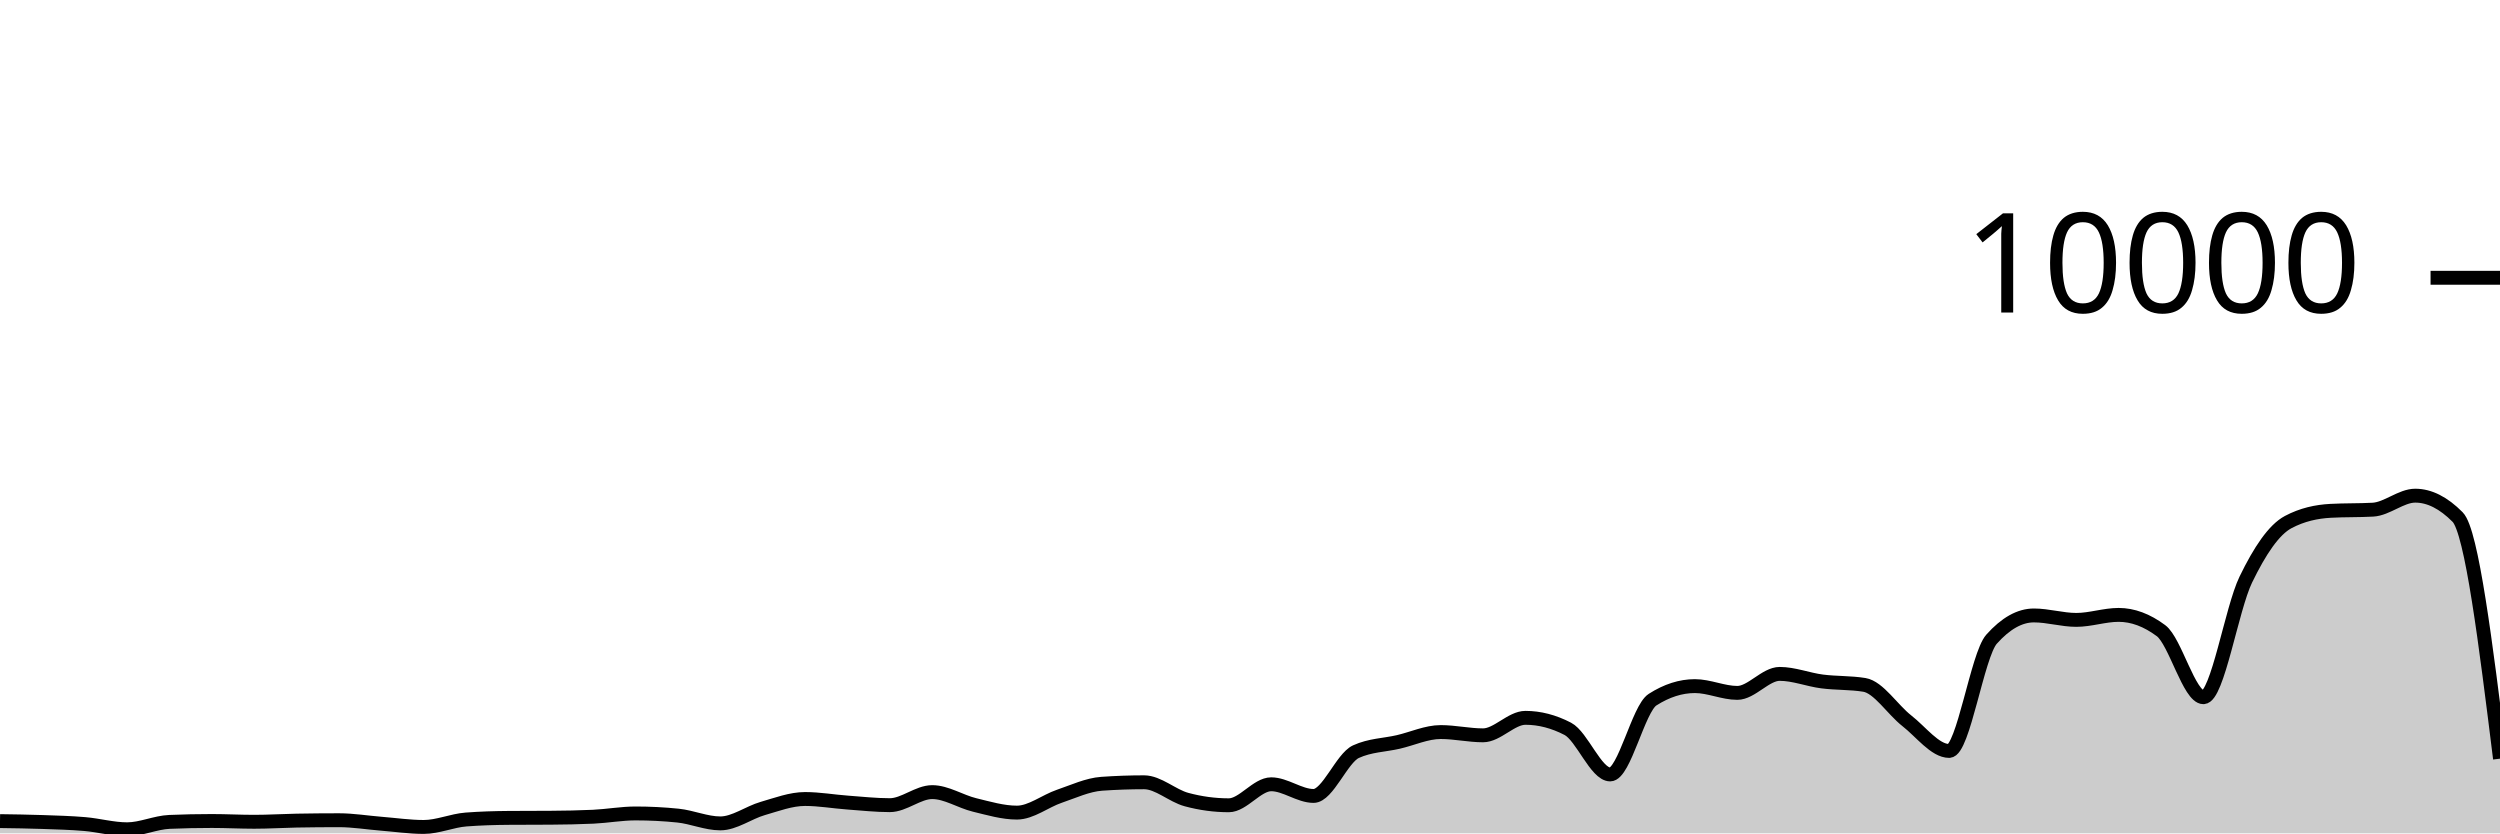
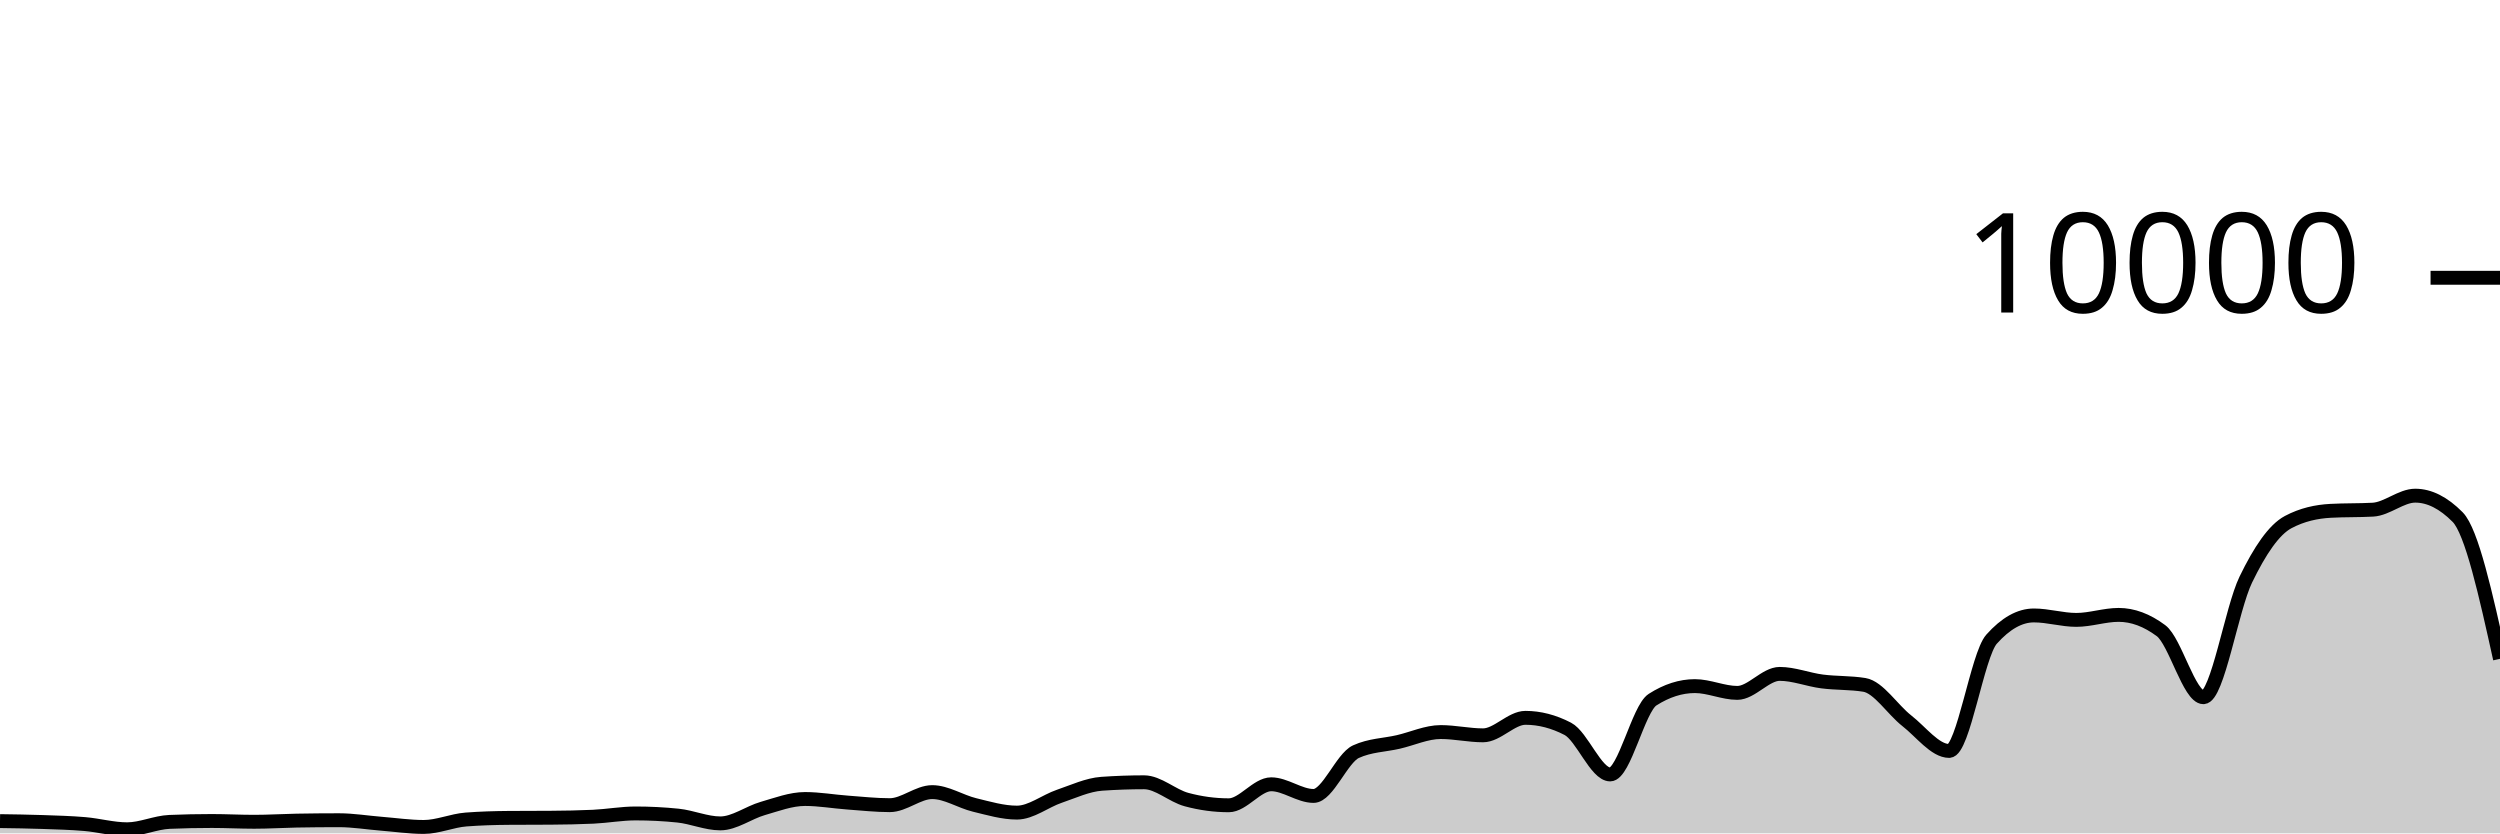
<svg xmlns="http://www.w3.org/2000/svg" viewBox="0 0 180 60">
  <g transform="translate(0,20)">
-     <path class="area" fill="rgba(0, 0, 0, 0.2)" d="M0,39.12C1.017,39.134,2.034,39.149,3.051,39.184C4.068,39.219,5.085,39.245,6.102,39.332C7.119,39.419,8.136,39.708,9.153,39.708C10.169,39.708,11.186,39.219,12.203,39.176C13.22,39.133,14.237,39.112,15.254,39.112C16.271,39.112,17.288,39.168,18.305,39.168C19.322,39.168,20.339,39.103,21.356,39.084C22.373,39.065,23.39,39.056,24.407,39.056C25.424,39.056,26.441,39.227,27.458,39.308C28.475,39.389,29.492,39.54,30.508,39.54C31.525,39.54,32.542,39.081,33.559,39.004C34.576,38.927,35.593,38.896,36.61,38.888C37.627,38.88,38.644,38.884,39.661,38.876C40.678,38.868,41.695,38.852,42.712,38.804C43.729,38.756,44.746,38.568,45.763,38.568C46.78,38.568,47.797,38.62,48.814,38.724C49.831,38.828,50.847,39.284,51.864,39.284C52.881,39.284,53.898,38.505,54.915,38.212C55.932,37.919,56.949,37.528,57.966,37.528C58.983,37.528,60,37.71,61.017,37.784C62.034,37.858,63.051,37.972,64.068,37.972C65.085,37.972,66.102,37.032,67.119,37.032C68.136,37.032,69.153,37.71,70.169,37.956C71.186,38.202,72.203,38.508,73.22,38.508C74.237,38.508,75.254,37.678,76.271,37.332C77.288,36.986,78.305,36.504,79.322,36.432C80.339,36.36,81.356,36.324,82.373,36.324C83.39,36.324,84.407,37.293,85.424,37.568C86.441,37.843,87.458,37.98,88.475,37.98C89.492,37.98,90.508,36.468,91.525,36.468C92.542,36.468,93.559,37.308,94.576,37.308C95.593,37.308,96.61,34.587,97.627,34.12C98.644,33.653,99.661,33.655,100.678,33.42C101.695,33.185,102.712,32.708,103.729,32.708C104.746,32.708,105.763,32.944,106.78,32.944C107.797,32.944,108.814,31.684,109.831,31.684C110.847,31.684,111.864,31.948,112.881,32.476C113.898,33.004,114.915,35.76,115.932,35.76C116.949,35.76,117.966,31.027,118.983,30.376C120,29.725,121.017,29.4,122.034,29.4C123.051,29.4,124.068,29.888,125.085,29.888C126.102,29.888,127.119,28.52,128.136,28.52C129.153,28.52,130.169,28.932,131.186,29.064C132.203,29.196,133.22,29.147,134.237,29.312C135.254,29.477,136.271,31.099,137.288,31.892C138.305,32.685,139.322,34.068,140.339,34.068C141.356,34.068,142.373,27.165,143.39,26.024C144.407,24.883,145.424,24.312,146.441,24.312C147.458,24.312,148.475,24.632,149.492,24.632C150.508,24.632,151.525,24.272,152.542,24.272C153.559,24.272,154.576,24.651,155.593,25.408C156.61,26.165,157.627,30.2,158.644,30.2C159.661,30.2,160.678,23.837,161.695,21.736C162.712,19.635,163.729,18.133,164.746,17.592C165.763,17.051,166.78,16.836,167.797,16.78C168.814,16.724,169.831,16.752,170.847,16.696C171.864,16.64,172.881,15.688,173.898,15.688C174.915,15.688,175.932,16.201,176.949,17.228C177.966,18.255,178.983,26.439,180,34.624L180,40C178.983,40,177.966,40,176.949,40C175.932,40,174.915,40,173.898,40C172.881,40,171.864,40,170.847,40C169.831,40,168.814,40,167.797,40C166.78,40,165.763,40,164.746,40C163.729,40,162.712,40,161.695,40C160.678,40,159.661,40,158.644,40C157.627,40,156.61,40,155.593,40C154.576,40,153.559,40,152.542,40C151.525,40,150.508,40,149.492,40C148.475,40,147.458,40,146.441,40C145.424,40,144.407,40,143.39,40C142.373,40,141.356,40,140.339,40C139.322,40,138.305,40,137.288,40C136.271,40,135.254,40,134.237,40C133.22,40,132.203,40,131.186,40C130.169,40,129.153,40,128.136,40C127.119,40,126.102,40,125.085,40C124.068,40,123.051,40,122.034,40C121.017,40,120,40,118.983,40C117.966,40,116.949,40,115.932,40C114.915,40,113.898,40,112.881,40C111.864,40,110.847,40,109.831,40C108.814,40,107.797,40,106.78,40C105.763,40,104.746,40,103.729,40C102.712,40,101.695,40,100.678,40C99.661,40,98.644,40,97.627,40C96.61,40,95.593,40,94.576,40C93.559,40,92.542,40,91.525,40C90.508,40,89.492,40,88.475,40C87.458,40,86.441,40,85.424,40C84.407,40,83.39,40,82.373,40C81.356,40,80.339,40,79.322,40C78.305,40,77.288,40,76.271,40C75.254,40,74.237,40,73.22,40C72.203,40,71.186,40,70.169,40C69.153,40,68.136,40,67.119,40C66.102,40,65.085,40,64.068,40C63.051,40,62.034,40,61.017,40C60,40,58.983,40,57.966,40C56.949,40,55.932,40,54.915,40C53.898,40,52.881,40,51.864,40C50.847,40,49.831,40,48.814,40C47.797,40,46.78,40,45.763,40C44.746,40,43.729,40,42.712,40C41.695,40,40.678,40,39.661,40C38.644,40,37.627,40,36.61,40C35.593,40,34.576,40,33.559,40C32.542,40,31.525,40,30.508,40C29.492,40,28.475,40,27.458,40C26.441,40,25.424,40,24.407,40C23.39,40,22.373,40,21.356,40C20.339,40,19.322,40,18.305,40C17.288,40,16.271,40,15.254,40C14.237,40,13.22,40,12.203,40C11.186,40,10.169,40,9.153,40C8.136,40,7.119,40,6.102,40C5.085,40,4.068,40,3.051,40C2.034,40,1.017,40,0,40Z" />
-     <path class="line" stroke="black" fill="none" d="M0,39.12C1.017,39.134,2.034,39.149,3.051,39.184C4.068,39.219,5.085,39.245,6.102,39.332C7.119,39.419,8.136,39.708,9.153,39.708C10.169,39.708,11.186,39.219,12.203,39.176C13.22,39.133,14.237,39.112,15.254,39.112C16.271,39.112,17.288,39.168,18.305,39.168C19.322,39.168,20.339,39.103,21.356,39.084C22.373,39.065,23.39,39.056,24.407,39.056C25.424,39.056,26.441,39.227,27.458,39.308C28.475,39.389,29.492,39.54,30.508,39.54C31.525,39.54,32.542,39.081,33.559,39.004C34.576,38.927,35.593,38.896,36.61,38.888C37.627,38.88,38.644,38.884,39.661,38.876C40.678,38.868,41.695,38.852,42.712,38.804C43.729,38.756,44.746,38.568,45.763,38.568C46.78,38.568,47.797,38.62,48.814,38.724C49.831,38.828,50.847,39.284,51.864,39.284C52.881,39.284,53.898,38.505,54.915,38.212C55.932,37.919,56.949,37.528,57.966,37.528C58.983,37.528,60,37.71,61.017,37.784C62.034,37.858,63.051,37.972,64.068,37.972C65.085,37.972,66.102,37.032,67.119,37.032C68.136,37.032,69.153,37.71,70.169,37.956C71.186,38.202,72.203,38.508,73.22,38.508C74.237,38.508,75.254,37.678,76.271,37.332C77.288,36.986,78.305,36.504,79.322,36.432C80.339,36.36,81.356,36.324,82.373,36.324C83.39,36.324,84.407,37.293,85.424,37.568C86.441,37.843,87.458,37.98,88.475,37.98C89.492,37.98,90.508,36.468,91.525,36.468C92.542,36.468,93.559,37.308,94.576,37.308C95.593,37.308,96.61,34.587,97.627,34.12C98.644,33.653,99.661,33.655,100.678,33.42C101.695,33.185,102.712,32.708,103.729,32.708C104.746,32.708,105.763,32.944,106.78,32.944C107.797,32.944,108.814,31.684,109.831,31.684C110.847,31.684,111.864,31.948,112.881,32.476C113.898,33.004,114.915,35.76,115.932,35.76C116.949,35.76,117.966,31.027,118.983,30.376C120,29.725,121.017,29.4,122.034,29.4C123.051,29.4,124.068,29.888,125.085,29.888C126.102,29.888,127.119,28.52,128.136,28.52C129.153,28.52,130.169,28.932,131.186,29.064C132.203,29.196,133.22,29.147,134.237,29.312C135.254,29.477,136.271,31.099,137.288,31.892C138.305,32.685,139.322,34.068,140.339,34.068C141.356,34.068,142.373,27.165,143.39,26.024C144.407,24.883,145.424,24.312,146.441,24.312C147.458,24.312,148.475,24.632,149.492,24.632C150.508,24.632,151.525,24.272,152.542,24.272C153.559,24.272,154.576,24.651,155.593,25.408C156.61,26.165,157.627,30.2,158.644,30.2C159.661,30.2,160.678,23.837,161.695,21.736C162.712,19.635,163.729,18.133,164.746,17.592C165.763,17.051,166.78,16.836,167.797,16.78C168.814,16.724,169.831,16.752,170.847,16.696C171.864,16.64,172.881,15.688,173.898,15.688C174.915,15.688,175.932,16.201,176.949,17.228C177.966,18.255,178.983,26.439,180,34.624" />
+     <path class="area" fill="rgba(0, 0, 0, 0.2)" d="M0,39.12C1.017,39.134,2.034,39.149,3.051,39.184C4.068,39.219,5.085,39.245,6.102,39.332C7.119,39.419,8.136,39.708,9.153,39.708C10.169,39.708,11.186,39.219,12.203,39.176C13.22,39.133,14.237,39.112,15.254,39.112C16.271,39.112,17.288,39.168,18.305,39.168C19.322,39.168,20.339,39.103,21.356,39.084C22.373,39.065,23.39,39.056,24.407,39.056C25.424,39.056,26.441,39.227,27.458,39.308C28.475,39.389,29.492,39.54,30.508,39.54C31.525,39.54,32.542,39.081,33.559,39.004C34.576,38.927,35.593,38.896,36.61,38.888C37.627,38.88,38.644,38.884,39.661,38.876C40.678,38.868,41.695,38.852,42.712,38.804C43.729,38.756,44.746,38.568,45.763,38.568C46.78,38.568,47.797,38.62,48.814,38.724C49.831,38.828,50.847,39.284,51.864,39.284C52.881,39.284,53.898,38.505,54.915,38.212C55.932,37.919,56.949,37.528,57.966,37.528C58.983,37.528,60,37.71,61.017,37.784C62.034,37.858,63.051,37.972,64.068,37.972C65.085,37.972,66.102,37.032,67.119,37.032C68.136,37.032,69.153,37.71,70.169,37.956C71.186,38.202,72.203,38.508,73.22,38.508C74.237,38.508,75.254,37.678,76.271,37.332C77.288,36.986,78.305,36.504,79.322,36.432C80.339,36.36,81.356,36.324,82.373,36.324C83.39,36.324,84.407,37.293,85.424,37.568C86.441,37.843,87.458,37.98,88.475,37.98C89.492,37.98,90.508,36.468,91.525,36.468C92.542,36.468,93.559,37.308,94.576,37.308C95.593,37.308,96.61,34.587,97.627,34.12C98.644,33.653,99.661,33.655,100.678,33.42C101.695,33.185,102.712,32.708,103.729,32.708C104.746,32.708,105.763,32.944,106.78,32.944C107.797,32.944,108.814,31.684,109.831,31.684C110.847,31.684,111.864,31.948,112.881,32.476C113.898,33.004,114.915,35.76,115.932,35.76C116.949,35.76,117.966,31.027,118.983,30.376C120,29.725,121.017,29.4,122.034,29.4C123.051,29.4,124.068,29.888,125.085,29.888C126.102,29.888,127.119,28.52,128.136,28.52C129.153,28.52,130.169,28.932,131.186,29.064C132.203,29.196,133.22,29.147,134.237,29.312C135.254,29.477,136.271,31.099,137.288,31.892C138.305,32.685,139.322,34.068,140.339,34.068C141.356,34.068,142.373,27.165,143.39,26.024C144.407,24.883,145.424,24.312,146.441,24.312C147.458,24.312,148.475,24.632,149.492,24.632C150.508,24.632,151.525,24.272,152.542,24.272C153.559,24.272,154.576,24.651,155.593,25.408C156.61,26.165,157.627,30.2,158.644,30.2C159.661,30.2,160.678,23.837,161.695,21.736C162.712,19.635,163.729,18.133,164.746,17.592C165.763,17.051,166.78,16.836,167.797,16.78C168.814,16.724,169.831,16.752,170.847,16.696C171.864,16.64,172.881,15.688,173.898,15.688C174.915,15.688,175.932,16.201,176.949,17.228C177.966,18.255,178.983,22.845,180,27.436L180,40C178.983,40,177.966,40,176.949,40C175.932,40,174.915,40,173.898,40C172.881,40,171.864,40,170.847,40C169.831,40,168.814,40,167.797,40C166.78,40,165.763,40,164.746,40C163.729,40,162.712,40,161.695,40C160.678,40,159.661,40,158.644,40C157.627,40,156.61,40,155.593,40C154.576,40,153.559,40,152.542,40C151.525,40,150.508,40,149.492,40C148.475,40,147.458,40,146.441,40C145.424,40,144.407,40,143.39,40C142.373,40,141.356,40,140.339,40C139.322,40,138.305,40,137.288,40C136.271,40,135.254,40,134.237,40C133.22,40,132.203,40,131.186,40C130.169,40,129.153,40,128.136,40C127.119,40,126.102,40,125.085,40C124.068,40,123.051,40,122.034,40C121.017,40,120,40,118.983,40C117.966,40,116.949,40,115.932,40C114.915,40,113.898,40,112.881,40C111.864,40,110.847,40,109.831,40C108.814,40,107.797,40,106.78,40C105.763,40,104.746,40,103.729,40C102.712,40,101.695,40,100.678,40C99.661,40,98.644,40,97.627,40C96.61,40,95.593,40,94.576,40C93.559,40,92.542,40,91.525,40C90.508,40,89.492,40,88.475,40C87.458,40,86.441,40,85.424,40C84.407,40,83.39,40,82.373,40C81.356,40,80.339,40,79.322,40C78.305,40,77.288,40,76.271,40C75.254,40,74.237,40,73.22,40C72.203,40,71.186,40,70.169,40C69.153,40,68.136,40,67.119,40C66.102,40,65.085,40,64.068,40C63.051,40,62.034,40,61.017,40C60,40,58.983,40,57.966,40C56.949,40,55.932,40,54.915,40C53.898,40,52.881,40,51.864,40C50.847,40,49.831,40,48.814,40C47.797,40,46.78,40,45.763,40C44.746,40,43.729,40,42.712,40C41.695,40,40.678,40,39.661,40C38.644,40,37.627,40,36.61,40C35.593,40,34.576,40,33.559,40C32.542,40,31.525,40,30.508,40C29.492,40,28.475,40,27.458,40C26.441,40,25.424,40,24.407,40C23.39,40,22.373,40,21.356,40C20.339,40,19.322,40,18.305,40C17.288,40,16.271,40,15.254,40C14.237,40,13.22,40,12.203,40C11.186,40,10.169,40,9.153,40C8.136,40,7.119,40,6.102,40C5.085,40,4.068,40,3.051,40C2.034,40,1.017,40,0,40Z" />
+     <path class="line" stroke="black" fill="none" d="M0,39.12C1.017,39.134,2.034,39.149,3.051,39.184C4.068,39.219,5.085,39.245,6.102,39.332C7.119,39.419,8.136,39.708,9.153,39.708C10.169,39.708,11.186,39.219,12.203,39.176C13.22,39.133,14.237,39.112,15.254,39.112C16.271,39.112,17.288,39.168,18.305,39.168C19.322,39.168,20.339,39.103,21.356,39.084C22.373,39.065,23.39,39.056,24.407,39.056C25.424,39.056,26.441,39.227,27.458,39.308C28.475,39.389,29.492,39.54,30.508,39.54C31.525,39.54,32.542,39.081,33.559,39.004C34.576,38.927,35.593,38.896,36.61,38.888C37.627,38.88,38.644,38.884,39.661,38.876C40.678,38.868,41.695,38.852,42.712,38.804C43.729,38.756,44.746,38.568,45.763,38.568C46.78,38.568,47.797,38.62,48.814,38.724C49.831,38.828,50.847,39.284,51.864,39.284C52.881,39.284,53.898,38.505,54.915,38.212C55.932,37.919,56.949,37.528,57.966,37.528C58.983,37.528,60,37.71,61.017,37.784C62.034,37.858,63.051,37.972,64.068,37.972C65.085,37.972,66.102,37.032,67.119,37.032C68.136,37.032,69.153,37.71,70.169,37.956C71.186,38.202,72.203,38.508,73.22,38.508C74.237,38.508,75.254,37.678,76.271,37.332C77.288,36.986,78.305,36.504,79.322,36.432C80.339,36.36,81.356,36.324,82.373,36.324C83.39,36.324,84.407,37.293,85.424,37.568C86.441,37.843,87.458,37.98,88.475,37.98C89.492,37.98,90.508,36.468,91.525,36.468C92.542,36.468,93.559,37.308,94.576,37.308C95.593,37.308,96.61,34.587,97.627,34.12C98.644,33.653,99.661,33.655,100.678,33.42C101.695,33.185,102.712,32.708,103.729,32.708C104.746,32.708,105.763,32.944,106.78,32.944C107.797,32.944,108.814,31.684,109.831,31.684C110.847,31.684,111.864,31.948,112.881,32.476C113.898,33.004,114.915,35.76,115.932,35.76C116.949,35.76,117.966,31.027,118.983,30.376C120,29.725,121.017,29.4,122.034,29.4C123.051,29.4,124.068,29.888,125.085,29.888C126.102,29.888,127.119,28.52,128.136,28.52C129.153,28.52,130.169,28.932,131.186,29.064C132.203,29.196,133.22,29.147,134.237,29.312C135.254,29.477,136.271,31.099,137.288,31.892C138.305,32.685,139.322,34.068,140.339,34.068C141.356,34.068,142.373,27.165,143.39,26.024C144.407,24.883,145.424,24.312,146.441,24.312C147.458,24.312,148.475,24.632,149.492,24.632C150.508,24.632,151.525,24.272,152.542,24.272C153.559,24.272,154.576,24.651,155.593,25.408C156.61,26.165,157.627,30.2,158.644,30.2C159.661,30.2,160.678,23.837,161.695,21.736C162.712,19.635,163.729,18.133,164.746,17.592C165.763,17.051,166.78,16.836,167.797,16.78C168.814,16.724,169.831,16.752,170.847,16.696C171.864,16.64,172.881,15.688,173.898,15.688C174.915,15.688,175.932,16.201,176.949,17.228C177.966,18.255,178.983,22.845,180,27.436" />
    <path class="axis-ceiling" stroke-width="1" stroke="black" fill="none" d="M175,0L180,0" />
    <text class="axis-ceiling-label" font-family="sans-serif" text-anchor="end" font-size="10px" x="170" y="2.5">10000</text>
  </g>
</svg>
